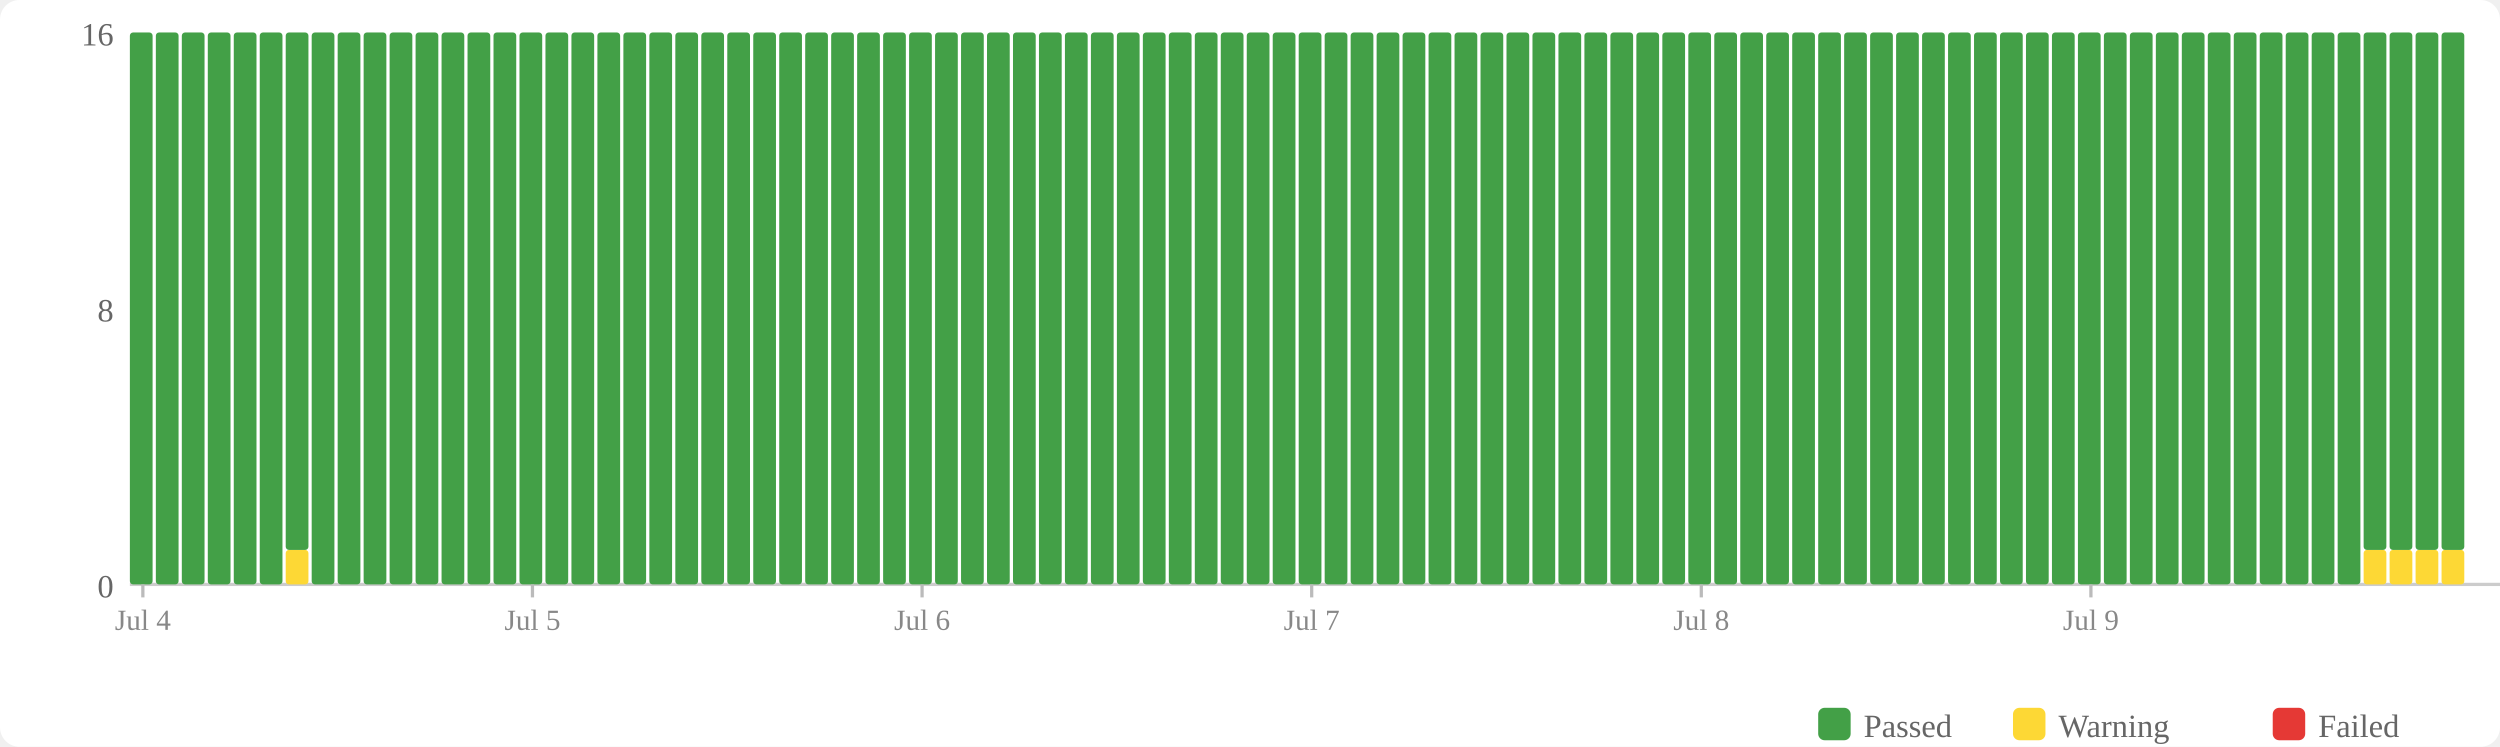
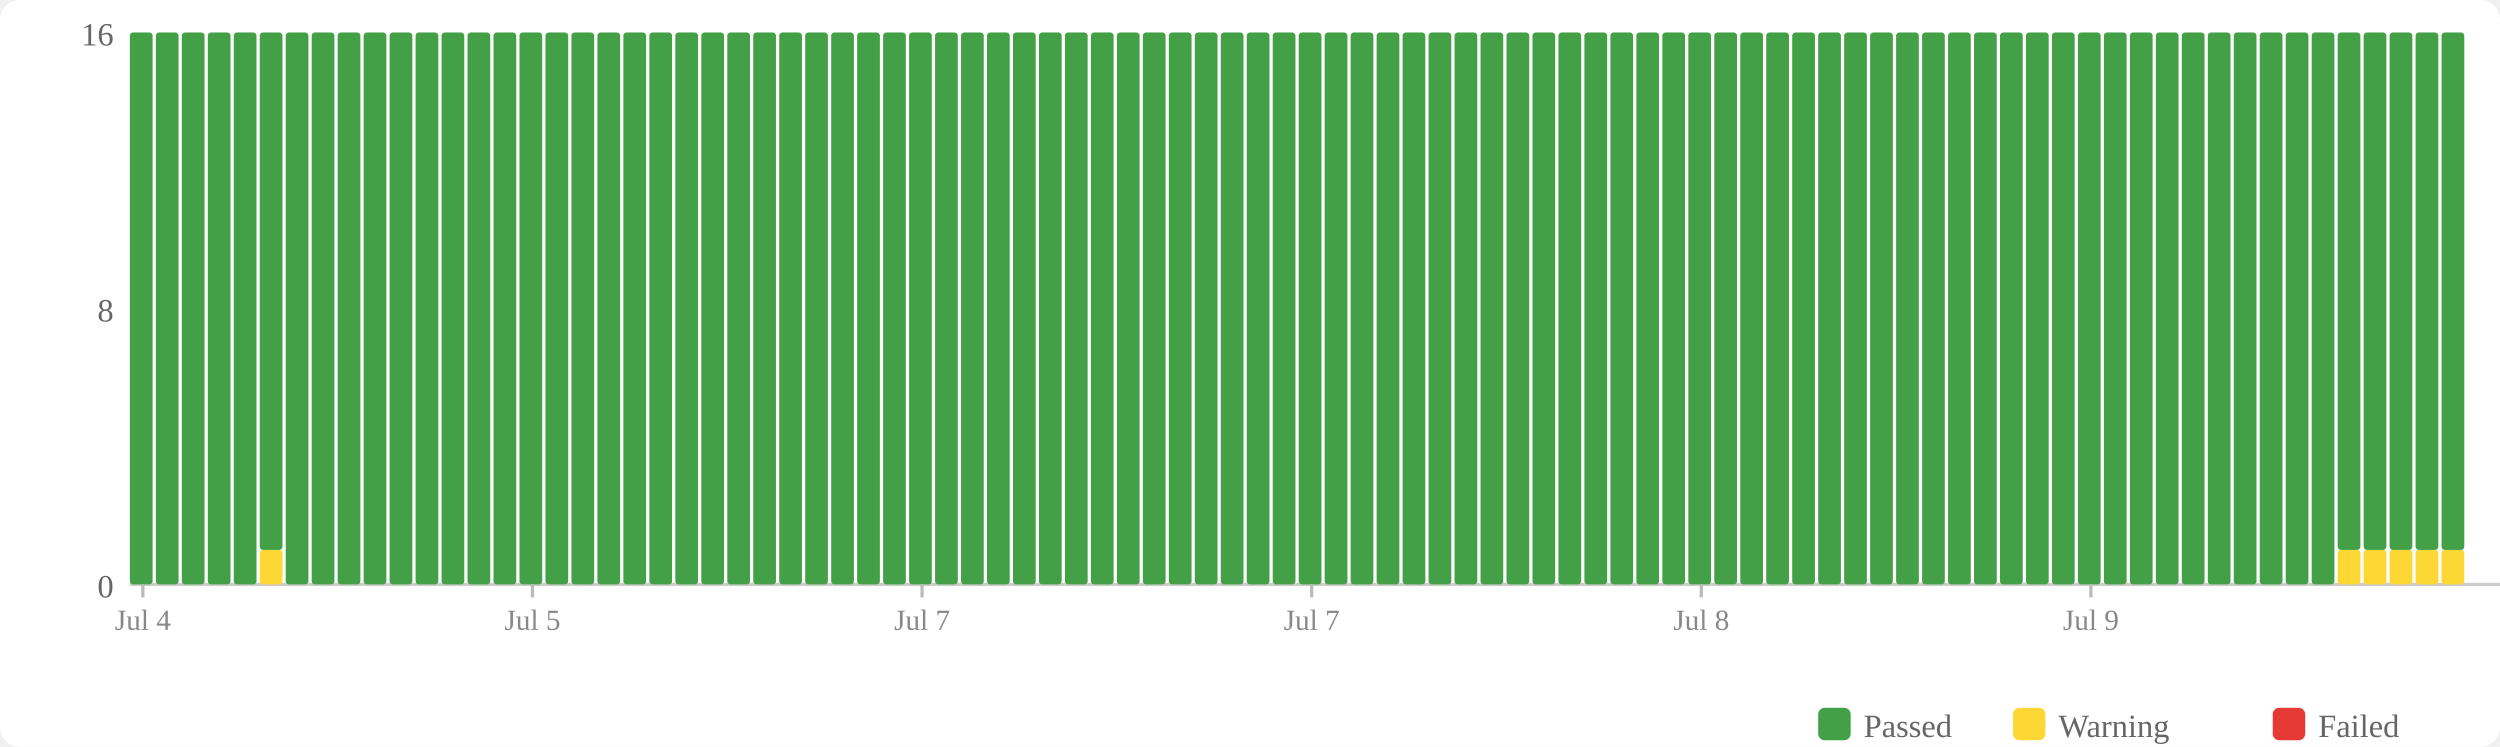
<svg xmlns="http://www.w3.org/2000/svg" width="770" height="230" viewBox="0 0 770 230">
  <rect width="770" height="230" fill="#fff" rx="6" />
  <rect x="560" y="218" width="10" height="10" fill="#43a047" rx="2" />
  <text x="574" y="227" font-size="10" fill="#666">Passed</text>
  <rect x="620" y="218" width="10" height="10" fill="#fdd835" rx="2" />
  <text x="634" y="227" font-size="10" fill="#666">Warning</text>
  <rect x="700" y="218" width="10" height="10" fill="#e53935" rx="2" />
  <text x="714" y="227" font-size="10" fill="#666">Failed</text>
  <text x="35" y="184" text-anchor="end" font-size="10" fill="#666">0</text>
  <text x="35" y="99" text-anchor="end" font-size="10" fill="#666">8</text>
  <text x="35" y="14" text-anchor="end" font-size="10" fill="#666">16</text>
  <line x1="40" y1="180" x2="770" y2="180" stroke="#ccc" stroke-width="1" />
  <rect x="40" y="10" width="7" height="170" fill="#43a047" rx="1" />
  <rect x="48" y="10" width="7" height="170" fill="#43a047" rx="1" />
  <rect x="56" y="10" width="7" height="170" fill="#43a047" rx="1" />
  <rect x="64" y="10" width="7" height="170" fill="#43a047" rx="1" />
  <rect x="72" y="10" width="7" height="170" fill="#43a047" rx="1" />
-   <rect x="80" y="10" width="7" height="170" fill="#43a047" rx="1" />
-   <rect x="88" y="169.375" width="7" height="10.625" fill="#fdd835" rx="1" />
-   <rect x="88" y="10" width="7" height="159.375" fill="#43a047" rx="1" />
+   <rect x="80" y="169.375" width="7" height="10.625" fill="#fdd835" rx="1" />
+   <rect x="80" y="10" width="7" height="159.375" fill="#43a047" rx="1" />
+   <rect x="88" y="10" width="7" height="170" fill="#43a047" rx="1" />
  <rect x="96" y="10" width="7" height="170" fill="#43a047" rx="1" />
  <rect x="104" y="10" width="7" height="170" fill="#43a047" rx="1" />
  <rect x="112" y="10" width="7" height="170" fill="#43a047" rx="1" />
  <rect x="120" y="10" width="7" height="170" fill="#43a047" rx="1" />
  <rect x="128" y="10" width="7" height="170" fill="#43a047" rx="1" />
  <rect x="136" y="10" width="7" height="170" fill="#43a047" rx="1" />
  <rect x="144" y="10" width="7" height="170" fill="#43a047" rx="1" />
  <rect x="152" y="10" width="7" height="170" fill="#43a047" rx="1" />
  <rect x="160" y="10" width="7" height="170" fill="#43a047" rx="1" />
  <rect x="168" y="10" width="7" height="170" fill="#43a047" rx="1" />
  <rect x="176" y="10" width="7" height="170" fill="#43a047" rx="1" />
  <rect x="184" y="10" width="7" height="170" fill="#43a047" rx="1" />
  <rect x="192" y="10" width="7" height="170" fill="#43a047" rx="1" />
  <rect x="200" y="10" width="7" height="170" fill="#43a047" rx="1" />
  <rect x="208" y="10" width="7" height="170" fill="#43a047" rx="1" />
  <rect x="216" y="10" width="7" height="170" fill="#43a047" rx="1" />
  <rect x="224" y="10" width="7" height="170" fill="#43a047" rx="1" />
  <rect x="232" y="10" width="7" height="170" fill="#43a047" rx="1" />
  <rect x="240" y="10" width="7" height="170" fill="#43a047" rx="1" />
  <rect x="248" y="10" width="7" height="170" fill="#43a047" rx="1" />
  <rect x="256" y="10" width="7" height="170" fill="#43a047" rx="1" />
  <rect x="264" y="10" width="7" height="170" fill="#43a047" rx="1" />
  <rect x="272" y="10" width="7" height="170" fill="#43a047" rx="1" />
  <rect x="280" y="10" width="7" height="170" fill="#43a047" rx="1" />
  <rect x="288" y="10" width="7" height="170" fill="#43a047" rx="1" />
  <rect x="296" y="10" width="7" height="170" fill="#43a047" rx="1" />
  <rect x="304" y="10" width="7" height="170" fill="#43a047" rx="1" />
  <rect x="312" y="10" width="7" height="170" fill="#43a047" rx="1" />
  <rect x="320" y="10" width="7" height="170" fill="#43a047" rx="1" />
  <rect x="328" y="10" width="7" height="170" fill="#43a047" rx="1" />
  <rect x="336" y="10" width="7" height="170" fill="#43a047" rx="1" />
  <rect x="344" y="10" width="7" height="170" fill="#43a047" rx="1" />
  <rect x="352" y="10" width="7" height="170" fill="#43a047" rx="1" />
  <rect x="360" y="10" width="7" height="170" fill="#43a047" rx="1" />
  <rect x="368" y="10" width="7" height="170" fill="#43a047" rx="1" />
  <rect x="376" y="10" width="7" height="170" fill="#43a047" rx="1" />
  <rect x="384" y="10" width="7" height="170" fill="#43a047" rx="1" />
  <rect x="392" y="10" width="7" height="170" fill="#43a047" rx="1" />
  <rect x="400" y="10" width="7" height="170" fill="#43a047" rx="1" />
  <rect x="408" y="10" width="7" height="170" fill="#43a047" rx="1" />
  <rect x="416" y="10" width="7" height="170" fill="#43a047" rx="1" />
  <rect x="424" y="10" width="7" height="170" fill="#43a047" rx="1" />
  <rect x="432" y="10" width="7" height="170" fill="#43a047" rx="1" />
  <rect x="440" y="10" width="7" height="170" fill="#43a047" rx="1" />
  <rect x="448" y="10" width="7" height="170" fill="#43a047" rx="1" />
  <rect x="456" y="10" width="7" height="170" fill="#43a047" rx="1" />
  <rect x="464" y="10" width="7" height="170" fill="#43a047" rx="1" />
  <rect x="472" y="10" width="7" height="170" fill="#43a047" rx="1" />
  <rect x="480" y="10" width="7" height="170" fill="#43a047" rx="1" />
  <rect x="488" y="10" width="7" height="170" fill="#43a047" rx="1" />
  <rect x="496" y="10" width="7" height="170" fill="#43a047" rx="1" />
  <rect x="504" y="10" width="7" height="170" fill="#43a047" rx="1" />
  <rect x="512" y="10" width="7" height="170" fill="#43a047" rx="1" />
  <rect x="520" y="10" width="7" height="170" fill="#43a047" rx="1" />
  <rect x="528" y="10" width="7" height="170" fill="#43a047" rx="1" />
  <rect x="536" y="10" width="7" height="170" fill="#43a047" rx="1" />
  <rect x="544" y="10" width="7" height="170" fill="#43a047" rx="1" />
  <rect x="552" y="10" width="7" height="170" fill="#43a047" rx="1" />
  <rect x="560" y="10" width="7" height="170" fill="#43a047" rx="1" />
  <rect x="568" y="10" width="7" height="170" fill="#43a047" rx="1" />
  <rect x="576" y="10" width="7" height="170" fill="#43a047" rx="1" />
  <rect x="584" y="10" width="7" height="170" fill="#43a047" rx="1" />
  <rect x="592" y="10" width="7" height="170" fill="#43a047" rx="1" />
  <rect x="600" y="10" width="7" height="170" fill="#43a047" rx="1" />
  <rect x="608" y="10" width="7" height="170" fill="#43a047" rx="1" />
  <rect x="616" y="10" width="7" height="170" fill="#43a047" rx="1" />
  <rect x="624" y="10" width="7" height="170" fill="#43a047" rx="1" />
  <rect x="632" y="10" width="7" height="170" fill="#43a047" rx="1" />
  <rect x="640" y="10" width="7" height="170" fill="#43a047" rx="1" />
  <rect x="648" y="10" width="7" height="170" fill="#43a047" rx="1" />
  <rect x="656" y="10" width="7" height="170" fill="#43a047" rx="1" />
  <rect x="664" y="10" width="7" height="170" fill="#43a047" rx="1" />
  <rect x="672" y="10" width="7" height="170" fill="#43a047" rx="1" />
  <rect x="680" y="10" width="7" height="170" fill="#43a047" rx="1" />
  <rect x="688" y="10" width="7" height="170" fill="#43a047" rx="1" />
  <rect x="696" y="10" width="7" height="170" fill="#43a047" rx="1" />
  <rect x="704" y="10" width="7" height="170" fill="#43a047" rx="1" />
  <rect x="712" y="10" width="7" height="170" fill="#43a047" rx="1" />
-   <rect x="720" y="10" width="7" height="170" fill="#43a047" rx="1" />
+   <rect x="720" y="169.375" width="7" height="10.625" fill="#fdd835" rx="1" />
+   <rect x="720" y="10" width="7" height="159.375" fill="#43a047" rx="1" />
  <rect x="728" y="169.375" width="7" height="10.625" fill="#fdd835" rx="1" />
  <rect x="728" y="10" width="7" height="159.375" fill="#43a047" rx="1" />
  <rect x="736" y="169.375" width="7" height="10.625" fill="#fdd835" rx="1" />
  <rect x="736" y="10" width="7" height="159.375" fill="#43a047" rx="1" />
  <rect x="744" y="169.375" width="7" height="10.625" fill="#fdd835" rx="1" />
  <rect x="744" y="10" width="7" height="159.375" fill="#43a047" rx="1" />
  <rect x="752" y="169.375" width="7" height="10.625" fill="#fdd835" rx="1" />
  <rect x="752" y="10" width="7" height="159.375" fill="#43a047" rx="1" />
  <line x1="44.0" y1="180" x2="44.0" y2="184" stroke="#bbb" stroke-width="1" />
  <text x="44.0" y="194" text-anchor="middle" font-size="9" fill="#888">Jul 4</text>
  <line x1="164.0" y1="180" x2="164.0" y2="184" stroke="#bbb" stroke-width="1" />
  <text x="164.0" y="194" text-anchor="middle" font-size="9" fill="#888">Jul 5</text>
  <line x1="284.0" y1="180" x2="284.0" y2="184" stroke="#bbb" stroke-width="1" />
-   <text x="284.0" y="194" text-anchor="middle" font-size="9" fill="#888">Jul 6</text>
+   <text x="284.0" y="194" text-anchor="middle" font-size="9" fill="#888">Jul 7</text>
  <line x1="404.0" y1="180" x2="404.0" y2="184" stroke="#bbb" stroke-width="1" />
  <text x="404.0" y="194" text-anchor="middle" font-size="9" fill="#888">Jul 7</text>
  <line x1="524.0" y1="180" x2="524.0" y2="184" stroke="#bbb" stroke-width="1" />
  <text x="524.0" y="194" text-anchor="middle" font-size="9" fill="#888">Jul 8</text>
  <line x1="644.0" y1="180" x2="644.0" y2="184" stroke="#bbb" stroke-width="1" />
  <text x="644.0" y="194" text-anchor="middle" font-size="9" fill="#888">Jul 9</text>
</svg>
